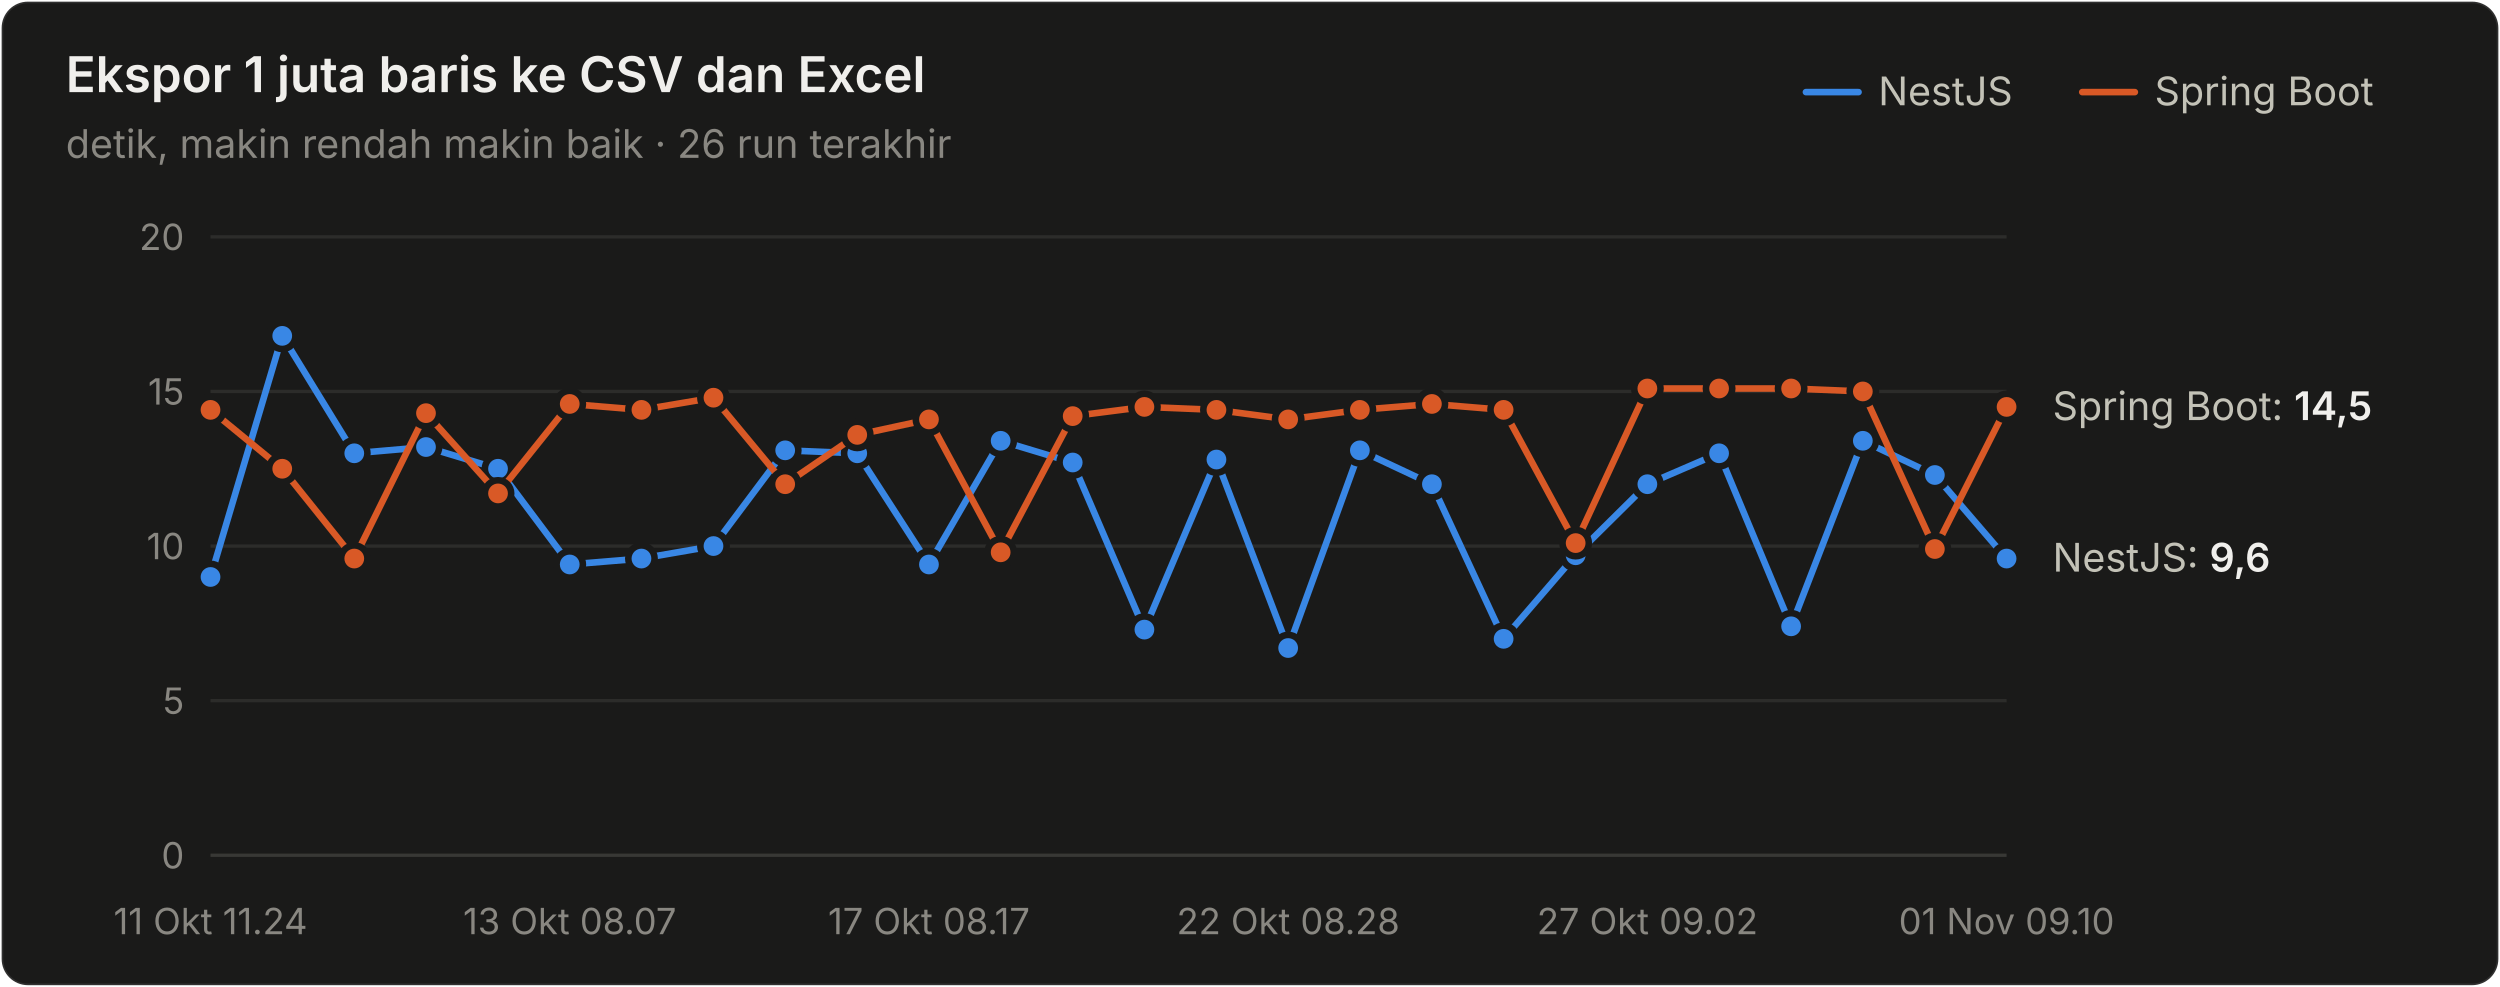
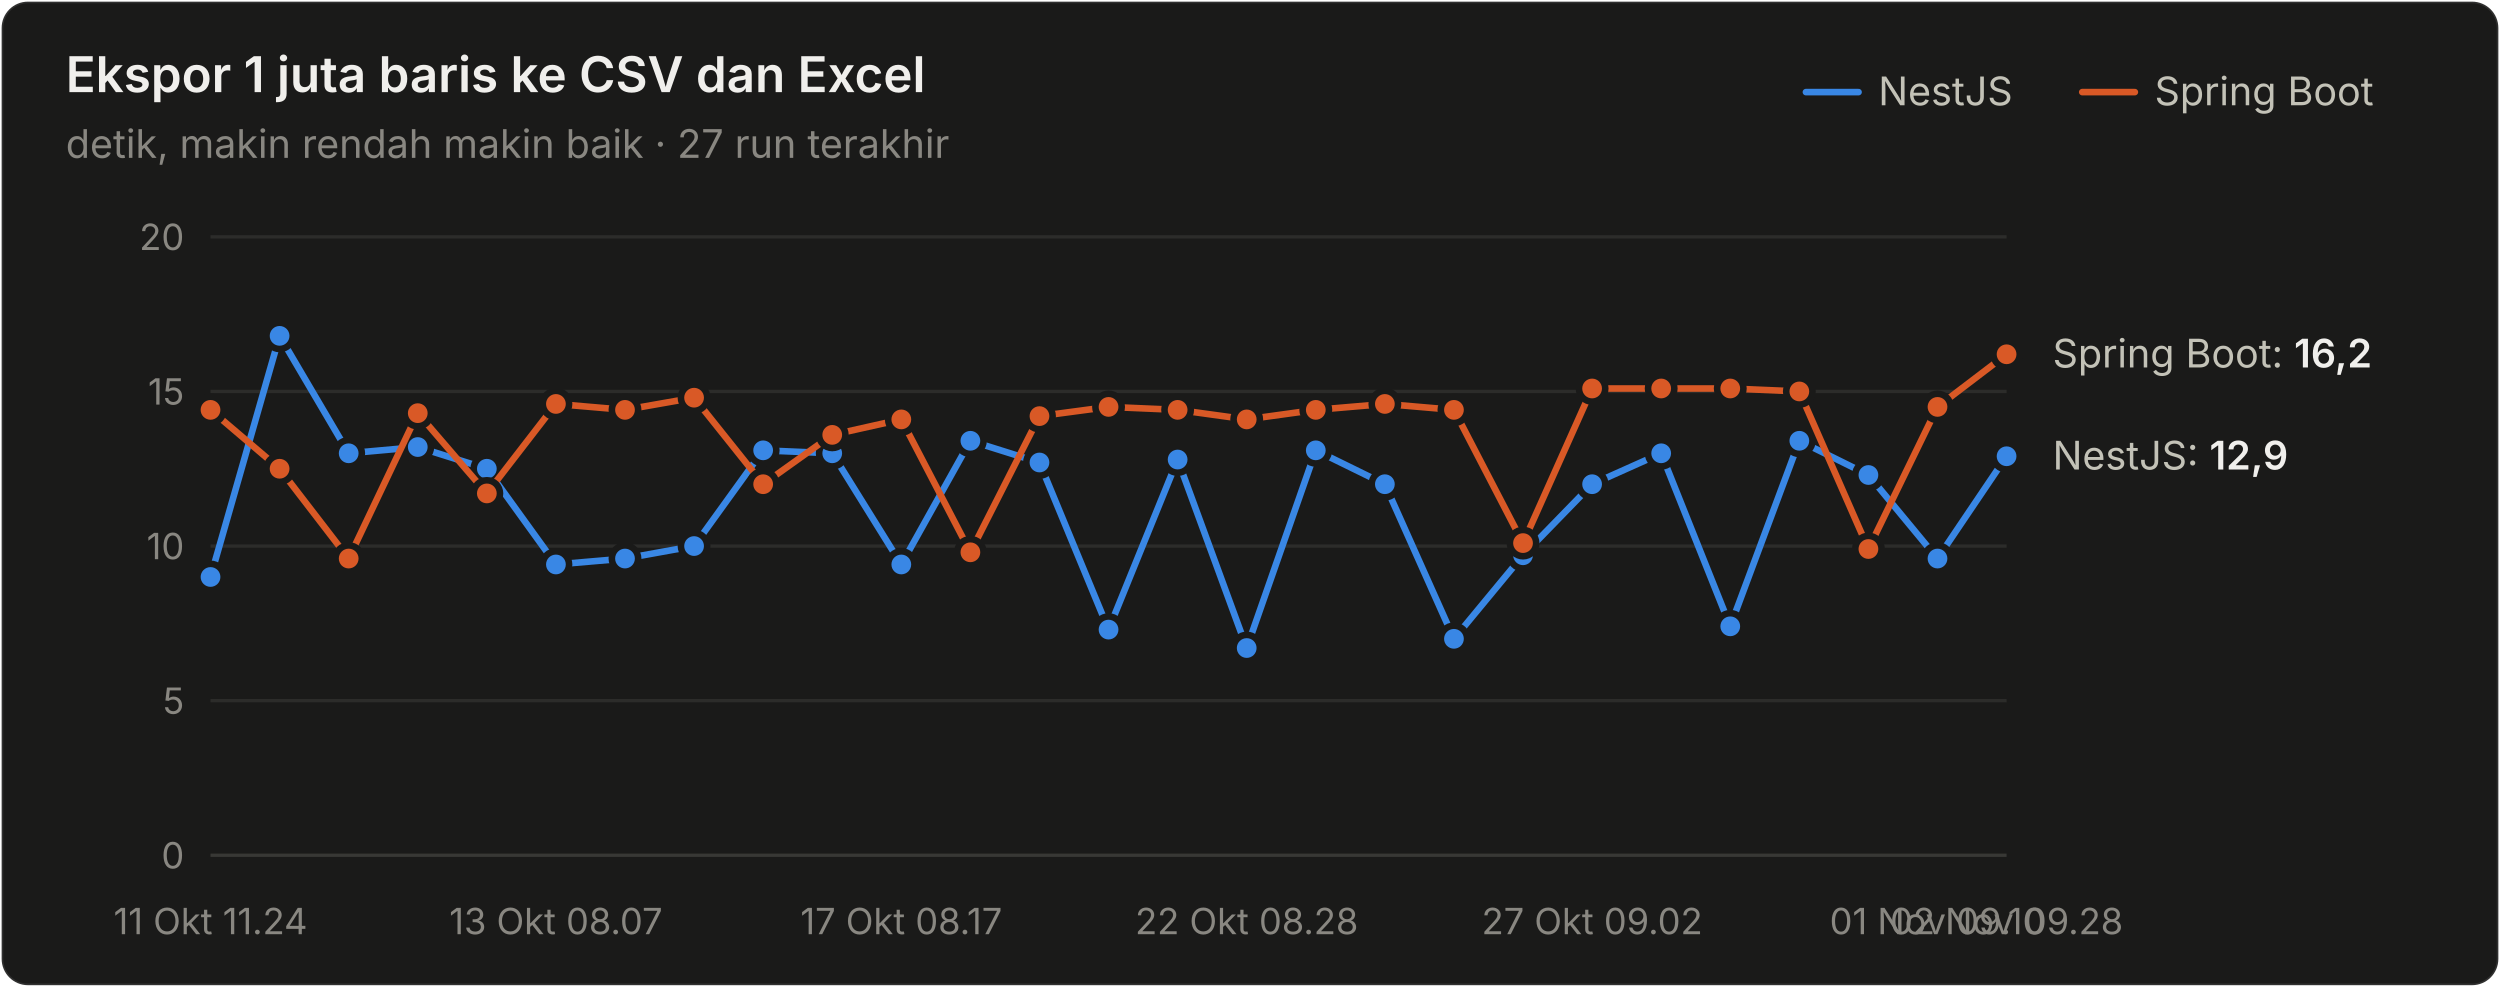
<svg xmlns="http://www.w3.org/2000/svg" width="760" height="300" viewBox="0 0 760 300" role="img" aria-label="Ekspor 1 juta baris ke CSV dan Excel">
  <style>text{font-family:system-ui,-apple-system,"Segoe UI",sans-serif}.angka{font-variant-numeric:tabular-nums}</style>
  <rect x="0.5" y="0.5" width="759" height="299" rx="8" fill="#1a1a19" stroke="rgba(255,255,255,0.10)" />
  <text x="20" y="28" font-size="15" font-weight="600" fill="#f0efec">Ekspor 1 juta baris ke CSV dan Excel</text>
-   <text x="20" y="48" font-size="12" fill="#898781">detik, makin rendah makin baik · 26 run terakhir</text>
+   <text x="20" y="48" font-size="12" fill="#898781">detik, makin rendah makin baik · 27 run terakhir</text>
  <text x="655" y="32" font-size="12" fill="#c3c2b7">Spring Boot</text>
  <line x1="633" y1="28" x2="649" y2="28" stroke="#d95926" stroke-width="2" stroke-linecap="round" />
  <text x="571" y="32" font-size="12" fill="#c3c2b7">NestJS</text>
  <line x1="549" y1="28" x2="565" y2="28" stroke="#3987e5" stroke-width="2" stroke-linecap="round" />
  <line x1="64" y1="260" x2="610" y2="260" stroke="#383835" stroke-width="1" />
  <text class="angka" x="56" y="264" font-size="11" text-anchor="end" fill="#898781">0</text>
  <line x1="64" y1="213" x2="610" y2="213" stroke="#2c2c2a" stroke-width="1" />
  <text class="angka" x="56" y="217" font-size="11" text-anchor="end" fill="#898781">5</text>
  <line x1="64" y1="166" x2="610" y2="166" stroke="#2c2c2a" stroke-width="1" />
  <text class="angka" x="56" y="170" font-size="11" text-anchor="end" fill="#898781">10</text>
  <line x1="64" y1="119" x2="610" y2="119" stroke="#2c2c2a" stroke-width="1" />
  <text class="angka" x="56" y="123" font-size="11" text-anchor="end" fill="#898781">15</text>
  <line x1="64" y1="72" x2="610" y2="72" stroke="#2c2c2a" stroke-width="1" />
  <text class="angka" x="56" y="76" font-size="11" text-anchor="end" fill="#898781">20</text>
  <text x="64" y="284" font-size="11" text-anchor="middle" fill="#898781">11 Okt 11.24</text>
-   <text x="173.2" y="284" font-size="11" text-anchor="middle" fill="#898781">13 Okt 08.07</text>
-   <text x="282.4" y="284" font-size="11" text-anchor="middle" fill="#898781">17 Okt 08.17</text>
-   <text x="391.6" y="284" font-size="11" text-anchor="middle" fill="#898781">22 Okt 08.28</text>
-   <text x="500.8" y="284" font-size="11" text-anchor="middle" fill="#898781">27 Okt 09.02</text>
-   <text x="610" y="284" font-size="11" text-anchor="middle" fill="#898781">01 Nov 09.10</text>
-   <path d="M64.0,175.4 L85.8,102.1 L107.7,137.8 L129.5,135.9 L151.4,142.5 L173.2,171.6 L195.0,169.8 L216.9,166.0 L238.7,136.9 L260.6,137.8 L282.4,171.6 L304.2,134.0 L326.1,140.6 L347.9,191.4 L369.8,139.7 L391.6,197.0 L413.4,136.9 L435.3,147.2 L457.1,194.2 L479.0,168.8 L500.8,147.2 L522.6,137.8 L544.5,190.4 L566.3,134.0 L588.2,144.4 L610.0,169.8" fill="none" stroke="#3987e5" stroke-width="2" stroke-linejoin="round" stroke-linecap="round" />
+   <text x="169" y="284" font-size="11" text-anchor="middle" fill="#898781">13 Okt 08.07</text>
+   <text x="274" y="284" font-size="11" text-anchor="middle" fill="#898781">17 Okt 08.17</text>
+   <text x="379" y="284" font-size="11" text-anchor="middle" fill="#898781">22 Okt 08.28</text>
+   <text x="484" y="284" font-size="11" text-anchor="middle" fill="#898781">27 Okt 09.02</text>
+   <text x="589" y="284" font-size="11" text-anchor="middle" fill="#898781">01 Nov 09.10</text>
+   <text x="610" y="284" font-size="11" text-anchor="middle" fill="#898781">02 Nov 09.28</text>
+   <path d="M64.0,175.4 L85.0,102.1 L106.0,137.8 L127.0,135.9 L148.0,142.5 L169.0,171.6 L190.0,169.8 L211.0,166.0 L232.0,136.9 L253.0,137.8 L274.0,171.6 L295.0,134.0 L316.0,140.6 L337.0,191.4 L358.0,139.7 L379.0,197.0 L400.0,136.9 L421.0,147.2 L442.0,194.2 L463.0,168.8 L484.0,147.2 L505.0,137.8 L526.0,190.4 L547.0,134.0 L568.0,144.4 L589.0,169.8 L610.0,138.7" fill="none" stroke="#3987e5" stroke-width="2" stroke-linejoin="round" stroke-linecap="round" />
  <circle cx="64.0" cy="175.4" r="4" fill="#3987e5" stroke="#1a1a19" stroke-width="2" />
-   <circle cx="85.8" cy="102.1" r="4" fill="#3987e5" stroke="#1a1a19" stroke-width="2" />
-   <circle cx="107.7" cy="137.8" r="4" fill="#3987e5" stroke="#1a1a19" stroke-width="2" />
-   <circle cx="129.5" cy="135.9" r="4" fill="#3987e5" stroke="#1a1a19" stroke-width="2" />
-   <circle cx="151.4" cy="142.5" r="4" fill="#3987e5" stroke="#1a1a19" stroke-width="2" />
-   <circle cx="173.2" cy="171.6" r="4" fill="#3987e5" stroke="#1a1a19" stroke-width="2" />
-   <circle cx="195.0" cy="169.8" r="4" fill="#3987e5" stroke="#1a1a19" stroke-width="2" />
-   <circle cx="216.9" cy="166.0" r="4" fill="#3987e5" stroke="#1a1a19" stroke-width="2" />
-   <circle cx="238.7" cy="136.9" r="4" fill="#3987e5" stroke="#1a1a19" stroke-width="2" />
-   <circle cx="260.6" cy="137.8" r="4" fill="#3987e5" stroke="#1a1a19" stroke-width="2" />
-   <circle cx="282.4" cy="171.6" r="4" fill="#3987e5" stroke="#1a1a19" stroke-width="2" />
-   <circle cx="304.2" cy="134.0" r="4" fill="#3987e5" stroke="#1a1a19" stroke-width="2" />
-   <circle cx="326.1" cy="140.6" r="4" fill="#3987e5" stroke="#1a1a19" stroke-width="2" />
-   <circle cx="347.9" cy="191.4" r="4" fill="#3987e5" stroke="#1a1a19" stroke-width="2" />
-   <circle cx="369.8" cy="139.7" r="4" fill="#3987e5" stroke="#1a1a19" stroke-width="2" />
-   <circle cx="391.6" cy="197.0" r="4" fill="#3987e5" stroke="#1a1a19" stroke-width="2" />
-   <circle cx="413.4" cy="136.9" r="4" fill="#3987e5" stroke="#1a1a19" stroke-width="2" />
-   <circle cx="435.3" cy="147.2" r="4" fill="#3987e5" stroke="#1a1a19" stroke-width="2" />
-   <circle cx="457.1" cy="194.2" r="4" fill="#3987e5" stroke="#1a1a19" stroke-width="2" />
-   <circle cx="479.0" cy="168.8" r="4" fill="#3987e5" stroke="#1a1a19" stroke-width="2" />
-   <circle cx="500.8" cy="147.2" r="4" fill="#3987e5" stroke="#1a1a19" stroke-width="2" />
-   <circle cx="522.6" cy="137.8" r="4" fill="#3987e5" stroke="#1a1a19" stroke-width="2" />
-   <circle cx="544.5" cy="190.4" r="4" fill="#3987e5" stroke="#1a1a19" stroke-width="2" />
-   <circle cx="566.3" cy="134.0" r="4" fill="#3987e5" stroke="#1a1a19" stroke-width="2" />
-   <circle cx="588.2" cy="144.4" r="4" fill="#3987e5" stroke="#1a1a19" stroke-width="2" />
-   <circle cx="610.0" cy="169.8" r="4" fill="#3987e5" stroke="#1a1a19" stroke-width="2" />
-   <path d="M64.0,124.6 L85.8,142.5 L107.7,169.8 L129.5,125.6 L151.4,150.0 L173.2,122.8 L195.0,124.6 L216.9,120.9 L238.7,147.2 L260.6,132.2 L282.4,127.5 L304.2,167.9 L326.1,126.5 L347.9,123.7 L369.8,124.6 L391.6,127.5 L413.4,124.6 L435.3,122.8 L457.1,124.6 L479.0,165.1 L500.8,118.1 L522.6,118.1 L544.5,118.1 L566.3,119.0 L588.2,166.9 L610.0,123.7" fill="none" stroke="#d95926" stroke-width="2" stroke-linejoin="round" stroke-linecap="round" />
+   <circle cx="85.0" cy="102.1" r="4" fill="#3987e5" stroke="#1a1a19" stroke-width="2" />
+   <circle cx="106.0" cy="137.8" r="4" fill="#3987e5" stroke="#1a1a19" stroke-width="2" />
+   <circle cx="127.0" cy="135.9" r="4" fill="#3987e5" stroke="#1a1a19" stroke-width="2" />
+   <circle cx="148.0" cy="142.5" r="4" fill="#3987e5" stroke="#1a1a19" stroke-width="2" />
+   <circle cx="169.0" cy="171.6" r="4" fill="#3987e5" stroke="#1a1a19" stroke-width="2" />
+   <circle cx="190.0" cy="169.8" r="4" fill="#3987e5" stroke="#1a1a19" stroke-width="2" />
+   <circle cx="211.0" cy="166.0" r="4" fill="#3987e5" stroke="#1a1a19" stroke-width="2" />
+   <circle cx="232.0" cy="136.9" r="4" fill="#3987e5" stroke="#1a1a19" stroke-width="2" />
+   <circle cx="253.0" cy="137.8" r="4" fill="#3987e5" stroke="#1a1a19" stroke-width="2" />
+   <circle cx="274.0" cy="171.6" r="4" fill="#3987e5" stroke="#1a1a19" stroke-width="2" />
+   <circle cx="295.0" cy="134.0" r="4" fill="#3987e5" stroke="#1a1a19" stroke-width="2" />
+   <circle cx="316.0" cy="140.6" r="4" fill="#3987e5" stroke="#1a1a19" stroke-width="2" />
+   <circle cx="337.0" cy="191.4" r="4" fill="#3987e5" stroke="#1a1a19" stroke-width="2" />
+   <circle cx="358.0" cy="139.7" r="4" fill="#3987e5" stroke="#1a1a19" stroke-width="2" />
+   <circle cx="379.0" cy="197.0" r="4" fill="#3987e5" stroke="#1a1a19" stroke-width="2" />
+   <circle cx="400.0" cy="136.9" r="4" fill="#3987e5" stroke="#1a1a19" stroke-width="2" />
+   <circle cx="421.0" cy="147.2" r="4" fill="#3987e5" stroke="#1a1a19" stroke-width="2" />
+   <circle cx="442.0" cy="194.2" r="4" fill="#3987e5" stroke="#1a1a19" stroke-width="2" />
+   <circle cx="463.0" cy="168.8" r="4" fill="#3987e5" stroke="#1a1a19" stroke-width="2" />
+   <circle cx="484.0" cy="147.2" r="4" fill="#3987e5" stroke="#1a1a19" stroke-width="2" />
+   <circle cx="505.0" cy="137.8" r="4" fill="#3987e5" stroke="#1a1a19" stroke-width="2" />
+   <circle cx="526.0" cy="190.4" r="4" fill="#3987e5" stroke="#1a1a19" stroke-width="2" />
+   <circle cx="547.0" cy="134.0" r="4" fill="#3987e5" stroke="#1a1a19" stroke-width="2" />
+   <circle cx="568.0" cy="144.4" r="4" fill="#3987e5" stroke="#1a1a19" stroke-width="2" />
+   <circle cx="589.0" cy="169.8" r="4" fill="#3987e5" stroke="#1a1a19" stroke-width="2" />
+   <circle cx="610.0" cy="138.7" r="4" fill="#3987e5" stroke="#1a1a19" stroke-width="2" />
+   <path d="M64.0,124.6 L85.0,142.5 L106.0,169.8 L127.0,125.6 L148.0,150.0 L169.0,122.8 L190.0,124.6 L211.0,120.9 L232.0,147.2 L253.0,132.2 L274.0,127.5 L295.0,167.9 L316.0,126.5 L337.0,123.7 L358.0,124.6 L379.0,127.5 L400.0,124.6 L421.0,122.8 L442.0,124.6 L463.0,165.1 L484.0,118.1 L505.0,118.1 L526.0,118.1 L547.0,119.0 L568.0,166.9 L589.0,123.7 L610.0,107.7" fill="none" stroke="#d95926" stroke-width="2" stroke-linejoin="round" stroke-linecap="round" />
  <circle cx="64.0" cy="124.6" r="4" fill="#d95926" stroke="#1a1a19" stroke-width="2" />
-   <circle cx="85.8" cy="142.5" r="4" fill="#d95926" stroke="#1a1a19" stroke-width="2" />
-   <circle cx="107.7" cy="169.8" r="4" fill="#d95926" stroke="#1a1a19" stroke-width="2" />
-   <circle cx="129.5" cy="125.6" r="4" fill="#d95926" stroke="#1a1a19" stroke-width="2" />
-   <circle cx="151.4" cy="150.0" r="4" fill="#d95926" stroke="#1a1a19" stroke-width="2" />
-   <circle cx="173.2" cy="122.8" r="4" fill="#d95926" stroke="#1a1a19" stroke-width="2" />
-   <circle cx="195.0" cy="124.6" r="4" fill="#d95926" stroke="#1a1a19" stroke-width="2" />
-   <circle cx="216.9" cy="120.9" r="4" fill="#d95926" stroke="#1a1a19" stroke-width="2" />
-   <circle cx="238.7" cy="147.2" r="4" fill="#d95926" stroke="#1a1a19" stroke-width="2" />
-   <circle cx="260.6" cy="132.2" r="4" fill="#d95926" stroke="#1a1a19" stroke-width="2" />
-   <circle cx="282.4" cy="127.5" r="4" fill="#d95926" stroke="#1a1a19" stroke-width="2" />
-   <circle cx="304.2" cy="167.9" r="4" fill="#d95926" stroke="#1a1a19" stroke-width="2" />
-   <circle cx="326.1" cy="126.5" r="4" fill="#d95926" stroke="#1a1a19" stroke-width="2" />
-   <circle cx="347.9" cy="123.7" r="4" fill="#d95926" stroke="#1a1a19" stroke-width="2" />
-   <circle cx="369.8" cy="124.6" r="4" fill="#d95926" stroke="#1a1a19" stroke-width="2" />
-   <circle cx="391.6" cy="127.5" r="4" fill="#d95926" stroke="#1a1a19" stroke-width="2" />
-   <circle cx="413.4" cy="124.6" r="4" fill="#d95926" stroke="#1a1a19" stroke-width="2" />
-   <circle cx="435.3" cy="122.8" r="4" fill="#d95926" stroke="#1a1a19" stroke-width="2" />
-   <circle cx="457.1" cy="124.6" r="4" fill="#d95926" stroke="#1a1a19" stroke-width="2" />
-   <circle cx="479.0" cy="165.1" r="4" fill="#d95926" stroke="#1a1a19" stroke-width="2" />
-   <circle cx="500.8" cy="118.1" r="4" fill="#d95926" stroke="#1a1a19" stroke-width="2" />
-   <circle cx="522.6" cy="118.1" r="4" fill="#d95926" stroke="#1a1a19" stroke-width="2" />
-   <circle cx="544.5" cy="118.1" r="4" fill="#d95926" stroke="#1a1a19" stroke-width="2" />
-   <circle cx="566.3" cy="119.0" r="4" fill="#d95926" stroke="#1a1a19" stroke-width="2" />
-   <circle cx="588.2" cy="166.9" r="4" fill="#d95926" stroke="#1a1a19" stroke-width="2" />
-   <circle cx="610.0" cy="123.7" r="4" fill="#d95926" stroke="#1a1a19" stroke-width="2" />
-   <text class="angka" x="624" y="127.7" font-size="12" fill="#c3c2b7">Spring Boot: <tspan fill="#f0efec" font-weight="600">14,5</tspan>
+   <circle cx="85.0" cy="142.5" r="4" fill="#d95926" stroke="#1a1a19" stroke-width="2" />
+   <circle cx="106.0" cy="169.8" r="4" fill="#d95926" stroke="#1a1a19" stroke-width="2" />
+   <circle cx="127.0" cy="125.6" r="4" fill="#d95926" stroke="#1a1a19" stroke-width="2" />
+   <circle cx="148.0" cy="150.0" r="4" fill="#d95926" stroke="#1a1a19" stroke-width="2" />
+   <circle cx="169.0" cy="122.8" r="4" fill="#d95926" stroke="#1a1a19" stroke-width="2" />
+   <circle cx="190.0" cy="124.6" r="4" fill="#d95926" stroke="#1a1a19" stroke-width="2" />
+   <circle cx="211.0" cy="120.9" r="4" fill="#d95926" stroke="#1a1a19" stroke-width="2" />
+   <circle cx="232.0" cy="147.2" r="4" fill="#d95926" stroke="#1a1a19" stroke-width="2" />
+   <circle cx="253.0" cy="132.2" r="4" fill="#d95926" stroke="#1a1a19" stroke-width="2" />
+   <circle cx="274.0" cy="127.5" r="4" fill="#d95926" stroke="#1a1a19" stroke-width="2" />
+   <circle cx="295.0" cy="167.9" r="4" fill="#d95926" stroke="#1a1a19" stroke-width="2" />
+   <circle cx="316.0" cy="126.5" r="4" fill="#d95926" stroke="#1a1a19" stroke-width="2" />
+   <circle cx="337.0" cy="123.7" r="4" fill="#d95926" stroke="#1a1a19" stroke-width="2" />
+   <circle cx="358.0" cy="124.6" r="4" fill="#d95926" stroke="#1a1a19" stroke-width="2" />
+   <circle cx="379.0" cy="127.5" r="4" fill="#d95926" stroke="#1a1a19" stroke-width="2" />
+   <circle cx="400.0" cy="124.6" r="4" fill="#d95926" stroke="#1a1a19" stroke-width="2" />
+   <circle cx="421.0" cy="122.8" r="4" fill="#d95926" stroke="#1a1a19" stroke-width="2" />
+   <circle cx="442.0" cy="124.6" r="4" fill="#d95926" stroke="#1a1a19" stroke-width="2" />
+   <circle cx="463.0" cy="165.1" r="4" fill="#d95926" stroke="#1a1a19" stroke-width="2" />
+   <circle cx="484.0" cy="118.1" r="4" fill="#d95926" stroke="#1a1a19" stroke-width="2" />
+   <circle cx="505.0" cy="118.1" r="4" fill="#d95926" stroke="#1a1a19" stroke-width="2" />
+   <circle cx="526.0" cy="118.1" r="4" fill="#d95926" stroke="#1a1a19" stroke-width="2" />
+   <circle cx="547.0" cy="119.0" r="4" fill="#d95926" stroke="#1a1a19" stroke-width="2" />
+   <circle cx="568.0" cy="166.9" r="4" fill="#d95926" stroke="#1a1a19" stroke-width="2" />
+   <circle cx="589.0" cy="123.7" r="4" fill="#d95926" stroke="#1a1a19" stroke-width="2" />
+   <circle cx="610.0" cy="107.7" r="4" fill="#d95926" stroke="#1a1a19" stroke-width="2" />
+   <text class="angka" x="624" y="111.72" font-size="12" fill="#c3c2b7">Spring Boot: <tspan fill="#f0efec" font-weight="600">16,2</tspan>
  </text>
-   <text class="angka" x="624" y="173.76" font-size="12" fill="#c3c2b7">NestJS: <tspan fill="#f0efec" font-weight="600">9,6</tspan>
+   <text class="angka" x="624" y="142.74" font-size="12" fill="#c3c2b7">NestJS: <tspan fill="#f0efec" font-weight="600">12,9</tspan>
  </text>
</svg>
